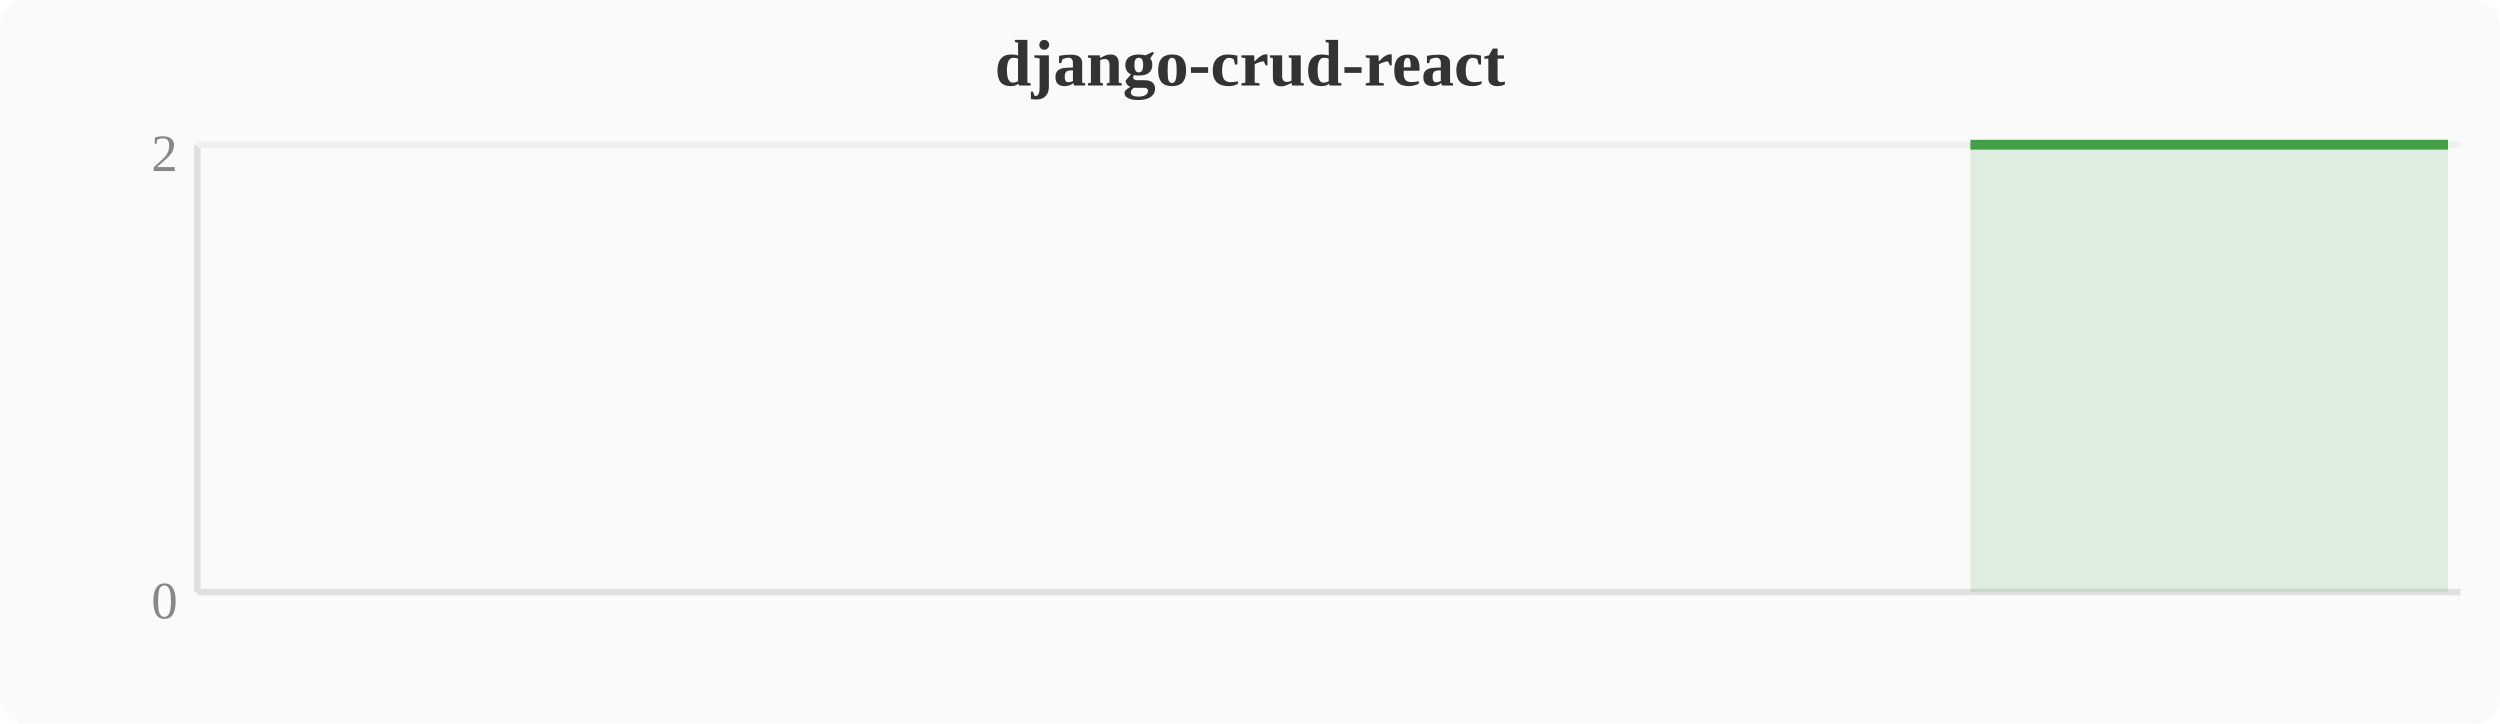
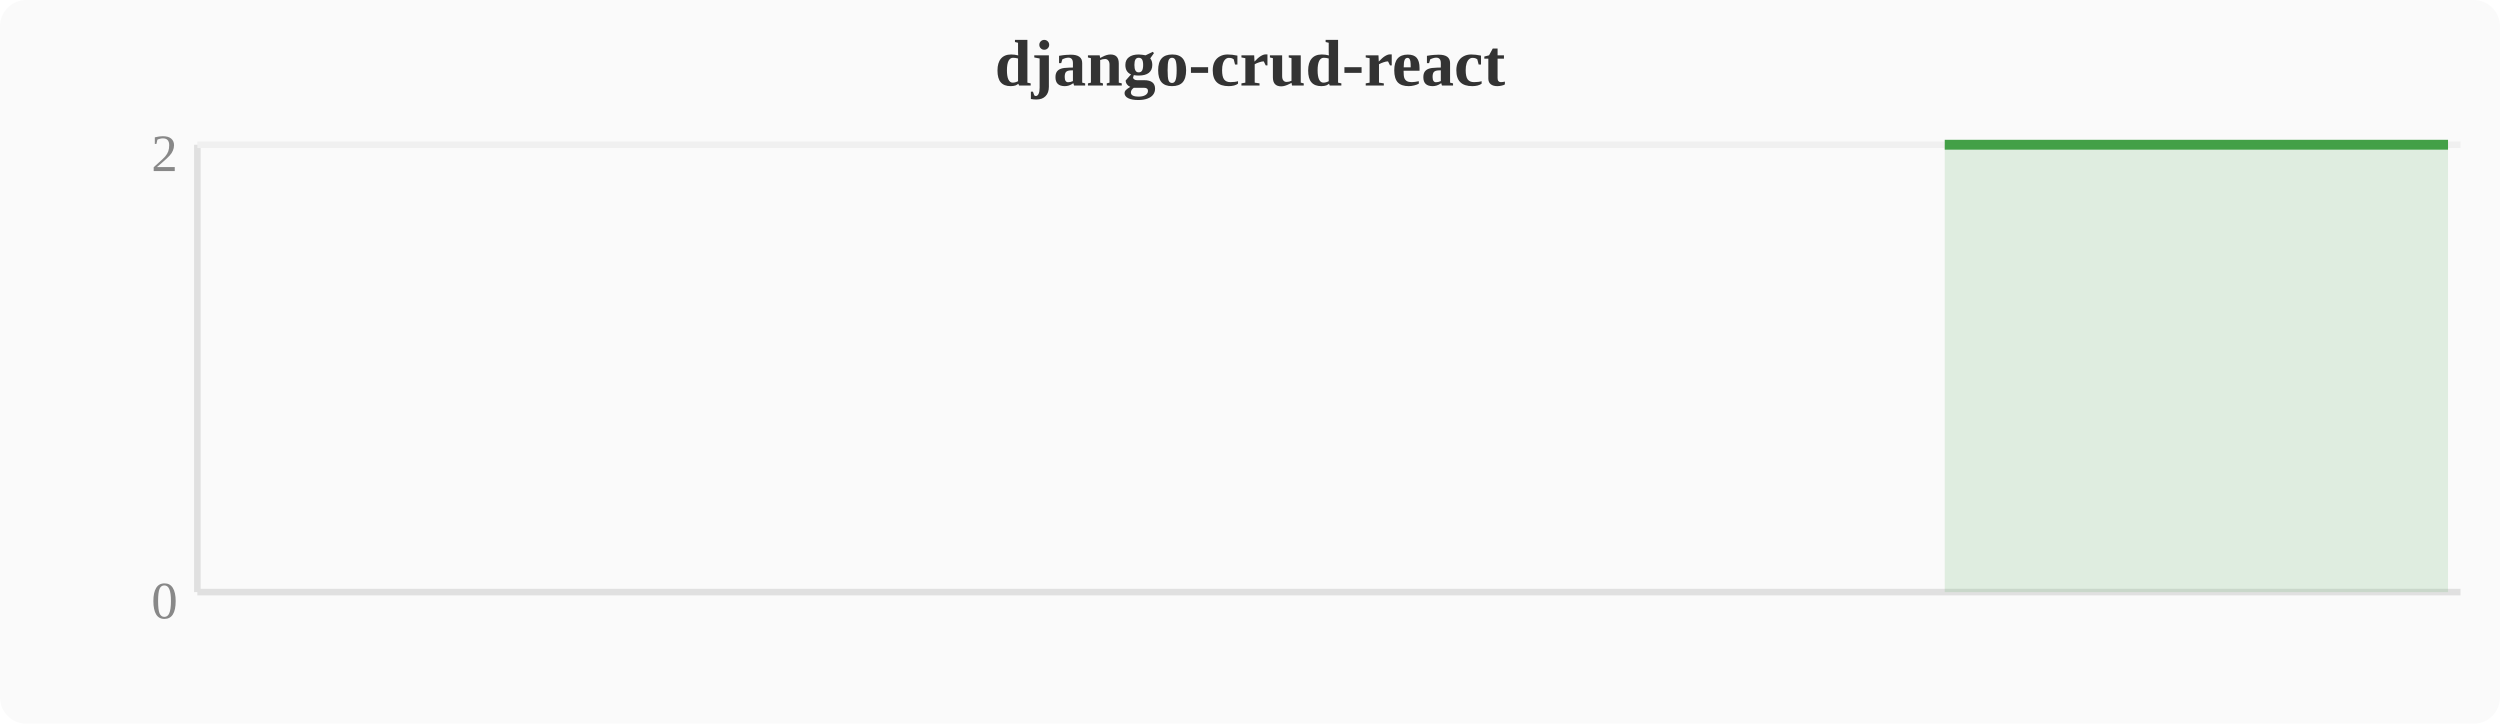
<svg xmlns="http://www.w3.org/2000/svg" width="380" height="110" viewBox="0 0 380 110">
  <rect width="380" height="110" fill="#fafafa" rx="4" />
  <text x="190" y="13" text-anchor="middle" font-size="10" font-weight="bold" fill="#333">django-crud-react</text>
  <line x1="30" y1="22" x2="30" y2="90" stroke="#e0e0e0" stroke-width="1" />
  <line x1="30" y1="90" x2="374" y2="90" stroke="#e0e0e0" stroke-width="1" />
  <line x1="30" y1="22" x2="374" y2="22" stroke="#f0f0f0" stroke-width="1" />
  <text x="27" y="94" text-anchor="end" font-size="8" fill="#888">0</text>
  <text x="27" y="26" text-anchor="end" font-size="8" fill="#888">2</text>
-   <polygon points="299.5,22.0 303.3,22.0 307.1,22.0 310.9,22.0 314.8,22.0 318.6,22.0 322.4,22.0 326.2,22.0 330.0,22.0 333.9,22.0 337.7,22.0 341.5,22.0 345.3,22.0 349.2,22.0 353.0,22.0 356.8,22.0 360.6,22.0 364.4,22.0 368.3,22.0 372.1,22.0 372.1,90 299.5,90" fill="#43a047" opacity="0.15" />
-   <polyline points="299.5,22.0 303.3,22.0 307.1,22.0 310.9,22.0 314.8,22.0 318.6,22.0 322.4,22.0 326.2,22.0 330.0,22.0 333.9,22.0 337.7,22.0 341.5,22.0 345.3,22.0 349.2,22.0 353.0,22.0 356.8,22.0 360.6,22.0 364.4,22.0 368.3,22.0 372.1,22.0" fill="none" stroke="#43a047" stroke-width="1.5" stroke-linejoin="round" />
+   <polygon points="295.6,22.0 299.5,22.0 303.3,22.0 307.1,22.0 310.9,22.0 314.8,22.0 318.6,22.0 322.4,22.0 326.2,22.0 330.0,22.0 333.9,22.0 337.7,22.0 341.5,22.0 345.3,22.0 349.2,22.0 353.0,22.0 356.8,22.0 360.6,22.0 364.4,22.0 368.3,22.0 372.1,22.0 372.1,90 295.6,90" fill="#43a047" opacity="0.15" />
+   <polyline points="295.6,22.0 299.5,22.0 303.3,22.0 307.1,22.0 310.9,22.0 314.8,22.0 318.6,22.0 322.4,22.0 326.2,22.0 330.0,22.0 333.9,22.0 337.7,22.0 341.5,22.0 345.3,22.0 349.2,22.0 353.0,22.0 356.8,22.0 360.6,22.0 364.4,22.0 368.3,22.0 372.1,22.0" fill="none" stroke="#43a047" stroke-width="1.5" stroke-linejoin="round" />
</svg>
